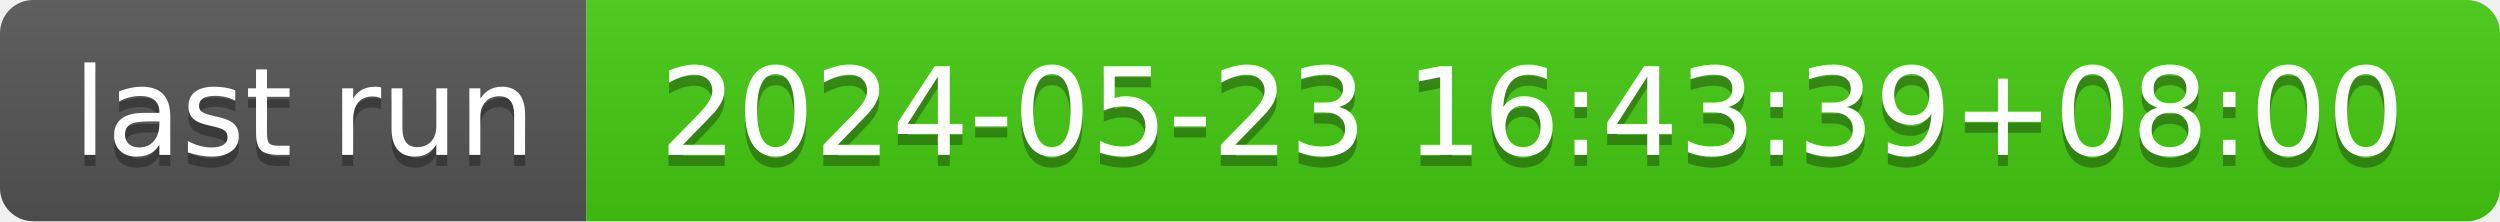
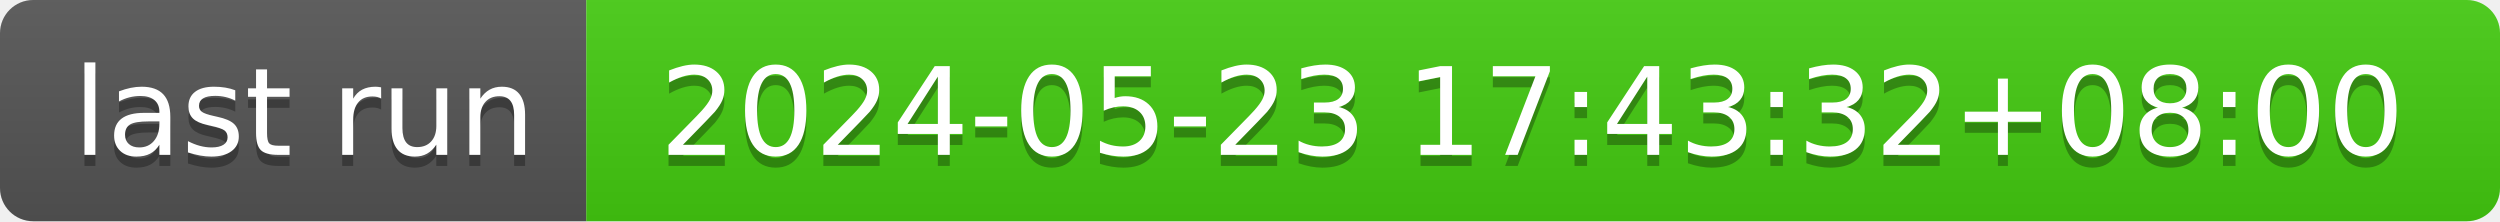
- <svg xmlns="http://www.w3.org/2000/svg" width="226" height="20" role="img" aria-label="last run: 2024-05-23 16:43:39+08:00">
+ <svg xmlns="http://www.w3.org/2000/svg" width="226" height="20" role="img" aria-label="last run: 2024-05-23 17:43:32+08:00">
  <linearGradient id="s" x2="0" y2="100%">
    <stop offset="0" stop-color="#bbb" stop-opacity=".1" />
    <stop offset="1" stop-opacity=".1" />
  </linearGradient>
  <clipPath id="r">
    <rect width="226" height="20" rx="3" fill="#fff" />
  </clipPath>
  <g clip-path="url(#r)">
    <rect width="53" height="20" fill="#555" />
    <rect x="53" width="173" height="20" fill="#4c1" />
    <rect width="226" height="20" fill="url(#s)" />
  </g>
  <g fill="#fff" text-anchor="middle" font-family="Verdana,Geneva,DejaVu Sans,sans-serif" text-rendering="geometricPrecision" font-size="110">
    <text aria-hidden="true" x="275" y="150" fill="#010101" fill-opacity=".3" transform="scale(.1)" textLength="430">last run</text>
    <text x="275" y="140" transform="scale(.1)" fill="#fff" textLength="430">last run</text>
-     <text aria-hidden="true" x="1385" y="150" fill="#010101" fill-opacity=".3" transform="scale(.1)" textLength="1630">2024-05-23 16:43:39+08:00</text>
-     <text x="1385" y="140" transform="scale(.1)" fill="#fff" textLength="1630">2024-05-23 16:43:39+08:00</text>
+     <text aria-hidden="true" x="1385" y="150" fill="#010101" fill-opacity=".3" transform="scale(.1)" textLength="1630">2024-05-23 17:43:32+08:00</text>
+     <text x="1385" y="140" transform="scale(.1)" fill="#fff" textLength="1630">2024-05-23 17:43:32+08:00</text>
  </g>
</svg>
